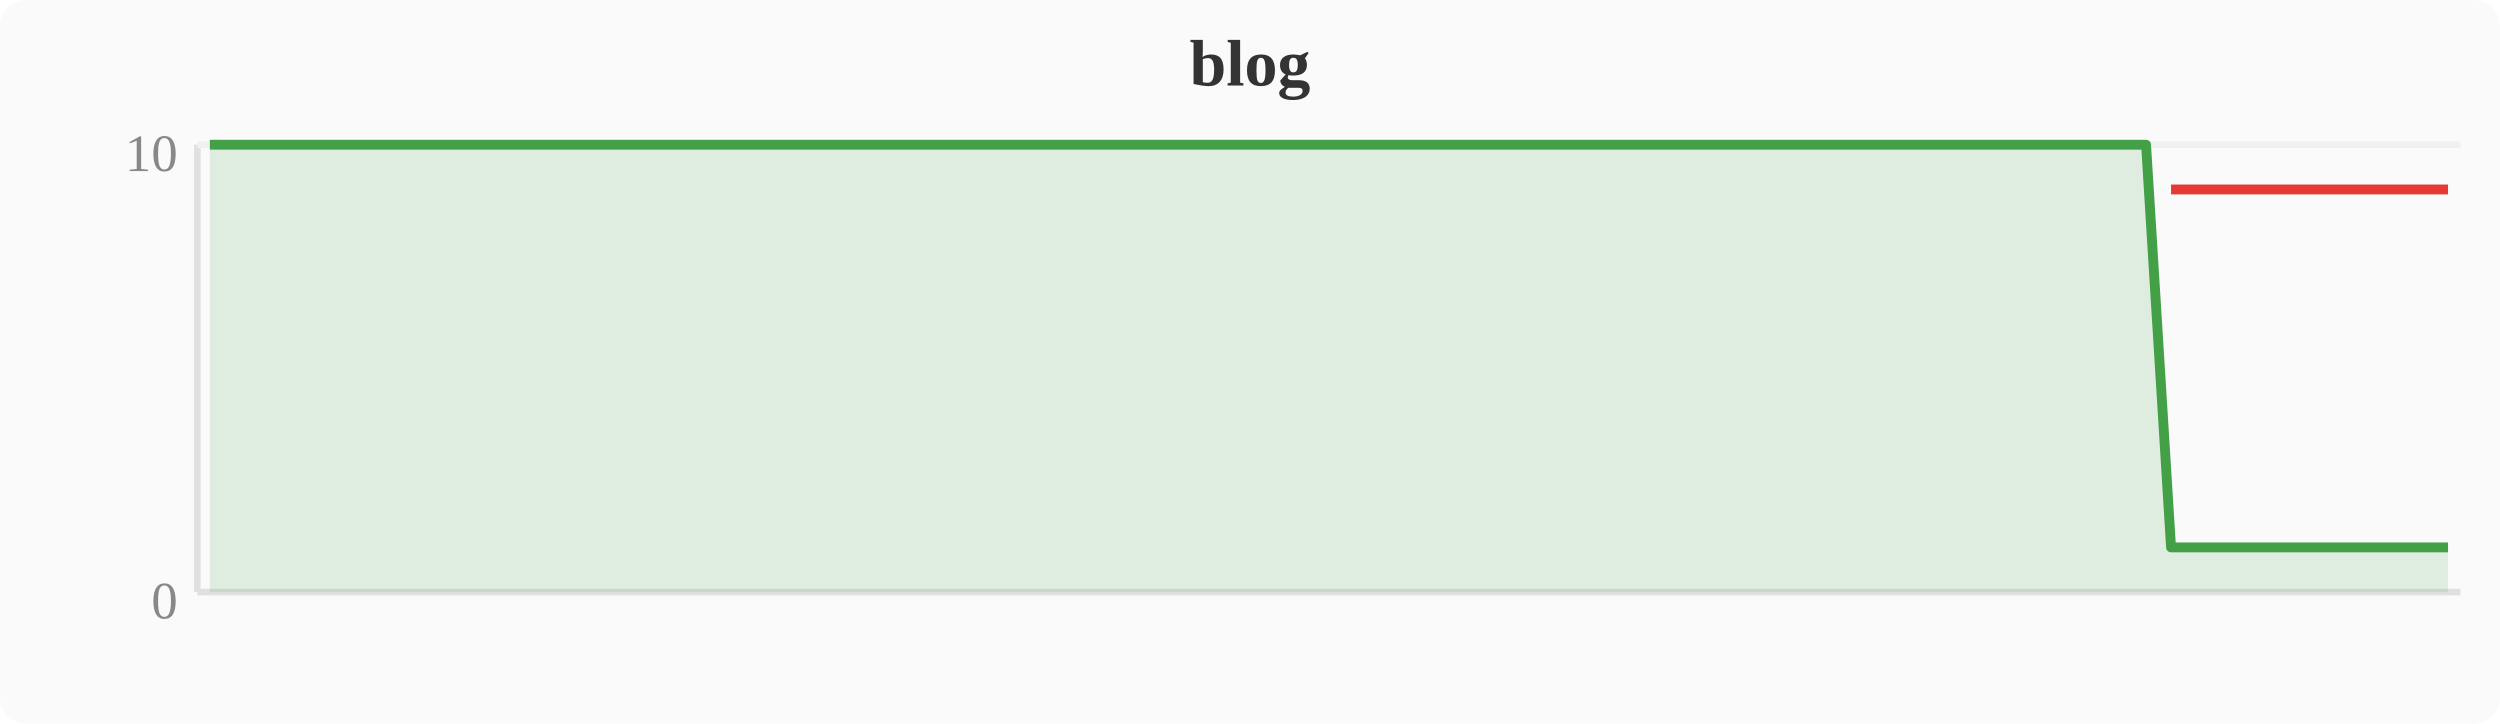
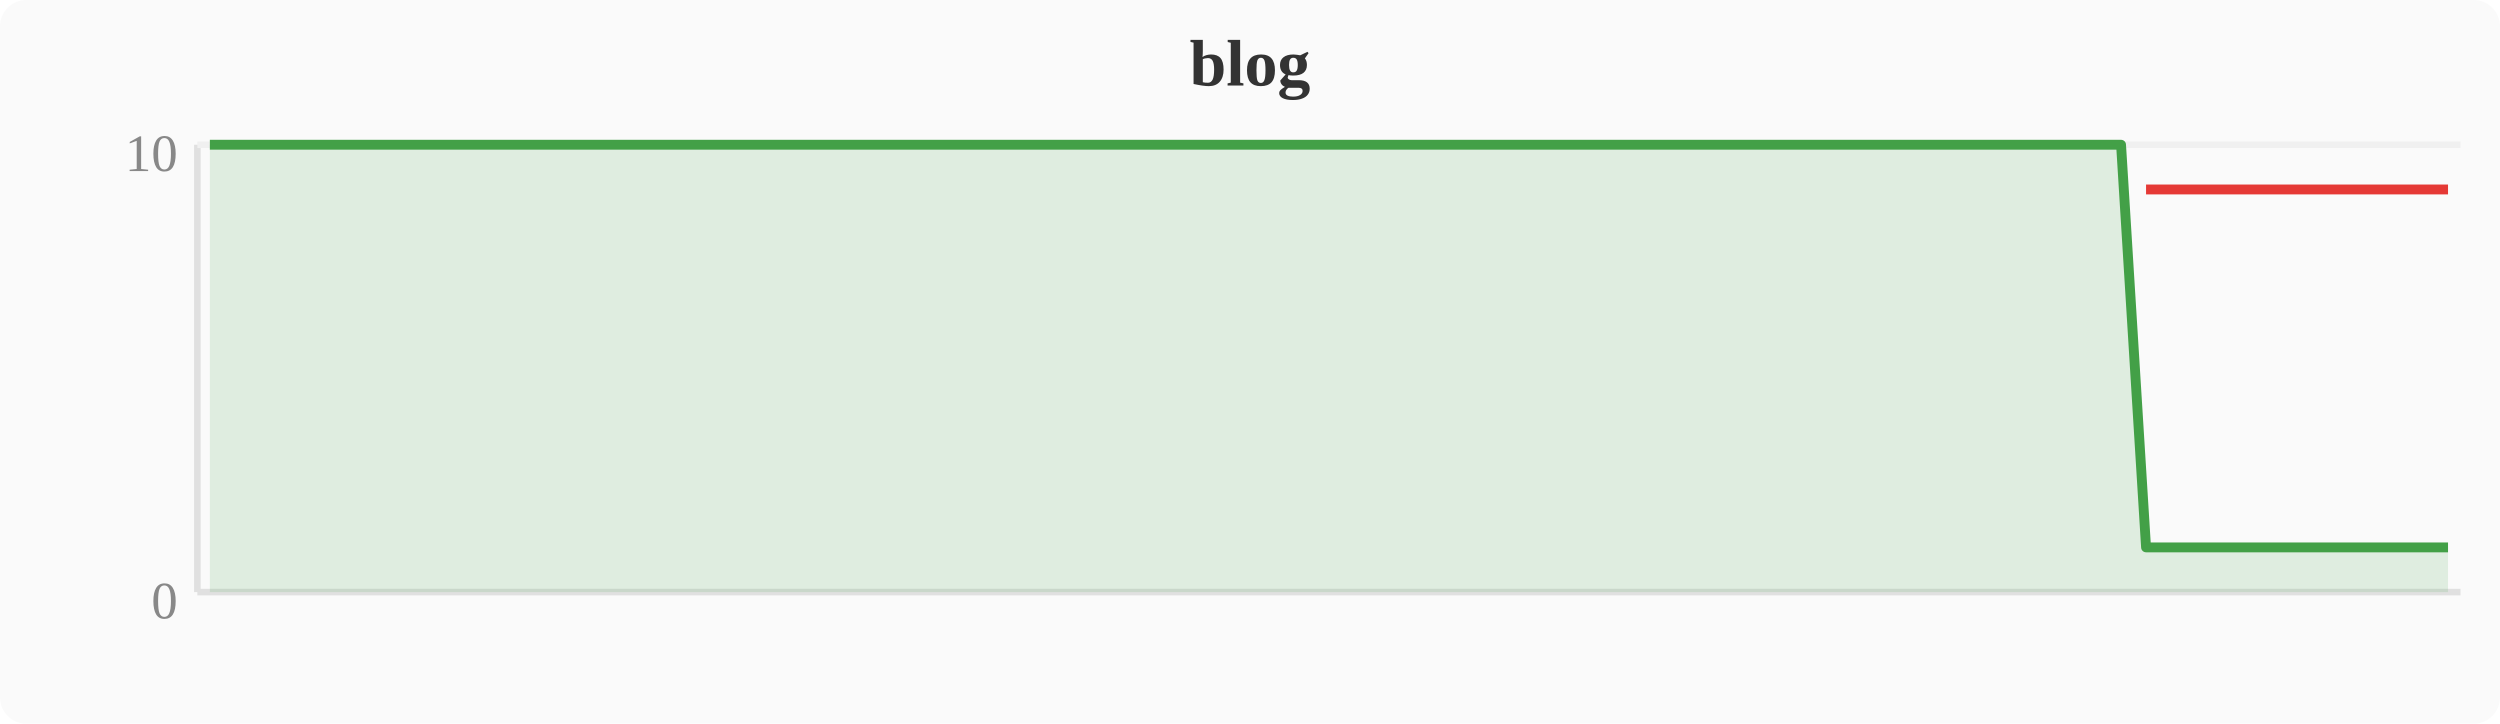
<svg xmlns="http://www.w3.org/2000/svg" width="380" height="110" viewBox="0 0 380 110">
  <rect width="380" height="110" fill="#fafafa" rx="4" />
  <text x="190" y="13" text-anchor="middle" font-size="10" font-weight="bold" fill="#333">blog</text>
  <line x1="30" y1="22" x2="30" y2="90" stroke="#e0e0e0" stroke-width="1" />
  <line x1="30" y1="90" x2="374" y2="90" stroke="#e0e0e0" stroke-width="1" />
  <line x1="30" y1="22" x2="374" y2="22" stroke="#f0f0f0" stroke-width="1" />
  <text x="27" y="94" text-anchor="end" font-size="8" fill="#888">0</text>
  <text x="27" y="26" text-anchor="end" font-size="8" fill="#888">10</text>
-   <polygon points="31.9,22.0 35.7,22.0 39.6,22.0 43.4,22.0 47.2,22.0 51.0,22.0 54.8,22.0 58.7,22.0 62.5,22.0 66.3,22.0 70.1,22.0 74.0,22.0 77.8,22.0 81.6,22.0 85.4,22.0 89.2,22.0 93.1,22.0 96.9,22.0 100.7,22.0 104.5,22.0 108.4,22.0 112.2,22.0 116.0,22.0 119.8,22.0 123.6,22.0 127.5,22.0 131.3,22.0 135.1,22.0 138.9,22.0 142.8,22.0 146.6,22.0 150.4,22.0 154.2,22.0 158.0,22.0 161.9,22.0 165.7,22.0 169.5,22.0 173.3,22.0 177.2,22.0 181.0,22.0 184.8,22.0 188.6,22.0 192.4,22.0 196.3,22.0 200.1,22.0 203.9,22.0 207.7,22.0 211.6,22.0 215.4,22.0 219.2,22.0 223.0,22.0 226.8,22.0 230.7,22.0 234.5,22.0 238.3,22.0 242.1,22.0 246.0,22.0 249.8,22.0 253.6,22.0 257.4,22.0 261.2,22.0 265.1,22.0 268.9,22.0 272.7,22.0 276.5,22.0 280.4,22.0 284.2,22.0 288.0,22.0 291.8,22.0 295.6,22.0 299.5,22.0 303.3,22.0 307.1,22.0 310.9,22.0 314.8,22.0 318.6,22.0 322.4,22.0 326.2,22.0 330.0,83.2 333.9,83.2 337.7,83.2 341.5,83.2 345.3,83.2 349.2,83.2 353.0,83.2 356.8,83.2 360.6,83.2 364.4,83.2 368.3,83.2 372.1,83.2 372.1,90 31.9,90" fill="#43a047" opacity="0.15" />
-   <polyline points="31.9,22.0 35.7,22.0 39.6,22.0 43.4,22.0 47.2,22.0 51.0,22.0 54.8,22.0 58.7,22.0 62.5,22.0 66.3,22.0 70.1,22.0 74.0,22.0 77.8,22.0 81.6,22.0 85.4,22.0 89.2,22.0 93.1,22.0 96.9,22.0 100.7,22.0 104.5,22.0 108.4,22.0 112.2,22.0 116.0,22.0 119.8,22.0 123.6,22.0 127.5,22.0 131.3,22.0 135.1,22.0 138.9,22.0 142.8,22.0 146.6,22.0 150.4,22.0 154.2,22.0 158.0,22.0 161.9,22.0 165.7,22.0 169.5,22.0 173.3,22.0 177.2,22.0 181.0,22.0 184.8,22.0 188.6,22.0 192.4,22.0 196.3,22.0 200.1,22.0 203.9,22.0 207.7,22.0 211.6,22.0 215.4,22.0 219.2,22.0 223.0,22.0 226.8,22.0 230.7,22.0 234.5,22.0 238.3,22.0 242.1,22.0 246.0,22.0 249.8,22.0 253.6,22.0 257.4,22.0 261.2,22.0 265.1,22.0 268.9,22.0 272.7,22.0 276.5,22.0 280.4,22.0 284.2,22.0 288.0,22.0 291.8,22.0 295.6,22.0 299.5,22.0 303.3,22.0 307.1,22.0 310.9,22.0 314.8,22.0 318.6,22.0 322.4,22.0 326.2,22.0 330.0,83.2 333.9,83.2 337.7,83.2 341.5,83.2 345.3,83.2 349.2,83.2 353.0,83.2 356.8,83.2 360.6,83.2 364.4,83.2 368.3,83.2 372.1,83.2" fill="none" stroke="#43a047" stroke-width="1.5" stroke-linejoin="round" />
-   <polyline points="330.0,28.8 333.9,28.8 337.7,28.8 341.5,28.8 345.3,28.8 349.2,28.8 353.0,28.8 356.8,28.8 360.6,28.8 364.4,28.8 368.3,28.8 372.1,28.8" fill="none" stroke="#e53935" stroke-width="1.5" stroke-linejoin="round" />
+   <polygon points="31.9,22.0 35.7,22.0 39.6,22.0 43.4,22.0 47.2,22.0 51.0,22.0 54.8,22.0 58.7,22.0 62.5,22.0 66.3,22.0 70.1,22.0 74.0,22.0 77.8,22.0 81.6,22.0 85.4,22.0 89.2,22.0 93.1,22.0 96.9,22.0 100.7,22.0 104.5,22.0 108.4,22.0 112.2,22.0 116.0,22.0 119.8,22.0 123.6,22.0 127.5,22.0 131.3,22.0 135.1,22.0 138.9,22.0 142.8,22.0 146.6,22.0 150.4,22.0 154.2,22.0 158.0,22.0 161.9,22.0 165.7,22.0 169.5,22.0 173.3,22.0 177.2,22.0 181.0,22.0 184.8,22.0 188.6,22.0 192.4,22.0 196.3,22.0 200.1,22.0 203.9,22.0 207.7,22.0 211.6,22.0 215.4,22.0 219.2,22.0 223.0,22.0 226.8,22.0 230.7,22.0 234.5,22.0 238.3,22.0 242.1,22.0 246.0,22.0 249.8,22.0 253.6,22.0 257.4,22.0 261.2,22.0 265.1,22.0 268.9,22.0 272.7,22.0 276.5,22.0 280.4,22.0 284.2,22.0 288.0,22.0 291.8,22.0 295.6,22.0 299.5,22.0 303.3,22.0 307.1,22.0 310.9,22.0 314.8,22.0 318.6,22.0 322.4,22.0 326.2,83.2 330.0,83.2 333.9,83.2 337.7,83.2 341.5,83.2 345.3,83.2 349.2,83.2 353.0,83.2 356.8,83.2 360.6,83.2 364.4,83.2 368.3,83.2 372.1,83.2 372.1,90 31.9,90" fill="#43a047" opacity="0.15" />
+   <polyline points="31.9,22.0 35.7,22.0 39.6,22.0 43.4,22.0 47.2,22.0 51.0,22.0 54.8,22.0 58.7,22.0 62.5,22.0 66.3,22.0 70.1,22.0 74.0,22.0 77.8,22.0 81.6,22.0 85.4,22.0 89.2,22.0 93.1,22.0 96.9,22.0 100.7,22.0 104.5,22.0 108.4,22.0 112.2,22.0 116.0,22.0 119.8,22.0 123.6,22.0 127.5,22.0 131.3,22.0 135.1,22.0 138.9,22.0 142.8,22.0 146.6,22.0 150.4,22.0 154.2,22.0 158.0,22.0 161.9,22.0 165.7,22.0 169.5,22.0 173.3,22.0 177.2,22.0 181.0,22.0 184.8,22.0 188.6,22.0 192.4,22.0 196.3,22.0 200.1,22.0 203.9,22.0 207.7,22.0 211.6,22.0 215.4,22.0 219.2,22.0 223.0,22.0 226.8,22.0 230.7,22.0 234.5,22.0 238.3,22.0 242.1,22.0 246.0,22.0 249.8,22.0 253.6,22.0 257.4,22.0 261.2,22.0 265.1,22.0 268.9,22.0 272.7,22.0 276.5,22.0 280.4,22.0 284.2,22.0 288.0,22.0 291.8,22.0 295.6,22.0 299.5,22.0 303.3,22.0 307.1,22.0 310.9,22.0 314.8,22.0 318.6,22.0 322.4,22.0 326.2,83.2 330.0,83.2 333.9,83.2 337.7,83.2 341.5,83.2 345.3,83.2 349.2,83.2 353.0,83.2 356.8,83.2 360.6,83.2 364.4,83.2 368.3,83.2 372.1,83.2" fill="none" stroke="#43a047" stroke-width="1.5" stroke-linejoin="round" />
+   <polyline points="326.2,28.8 330.0,28.8 333.9,28.8 337.7,28.8 341.5,28.8 345.3,28.8 349.2,28.8 353.0,28.8 356.8,28.8 360.6,28.8 364.4,28.8 368.3,28.8 372.1,28.8" fill="none" stroke="#e53935" stroke-width="1.5" stroke-linejoin="round" />
</svg>
